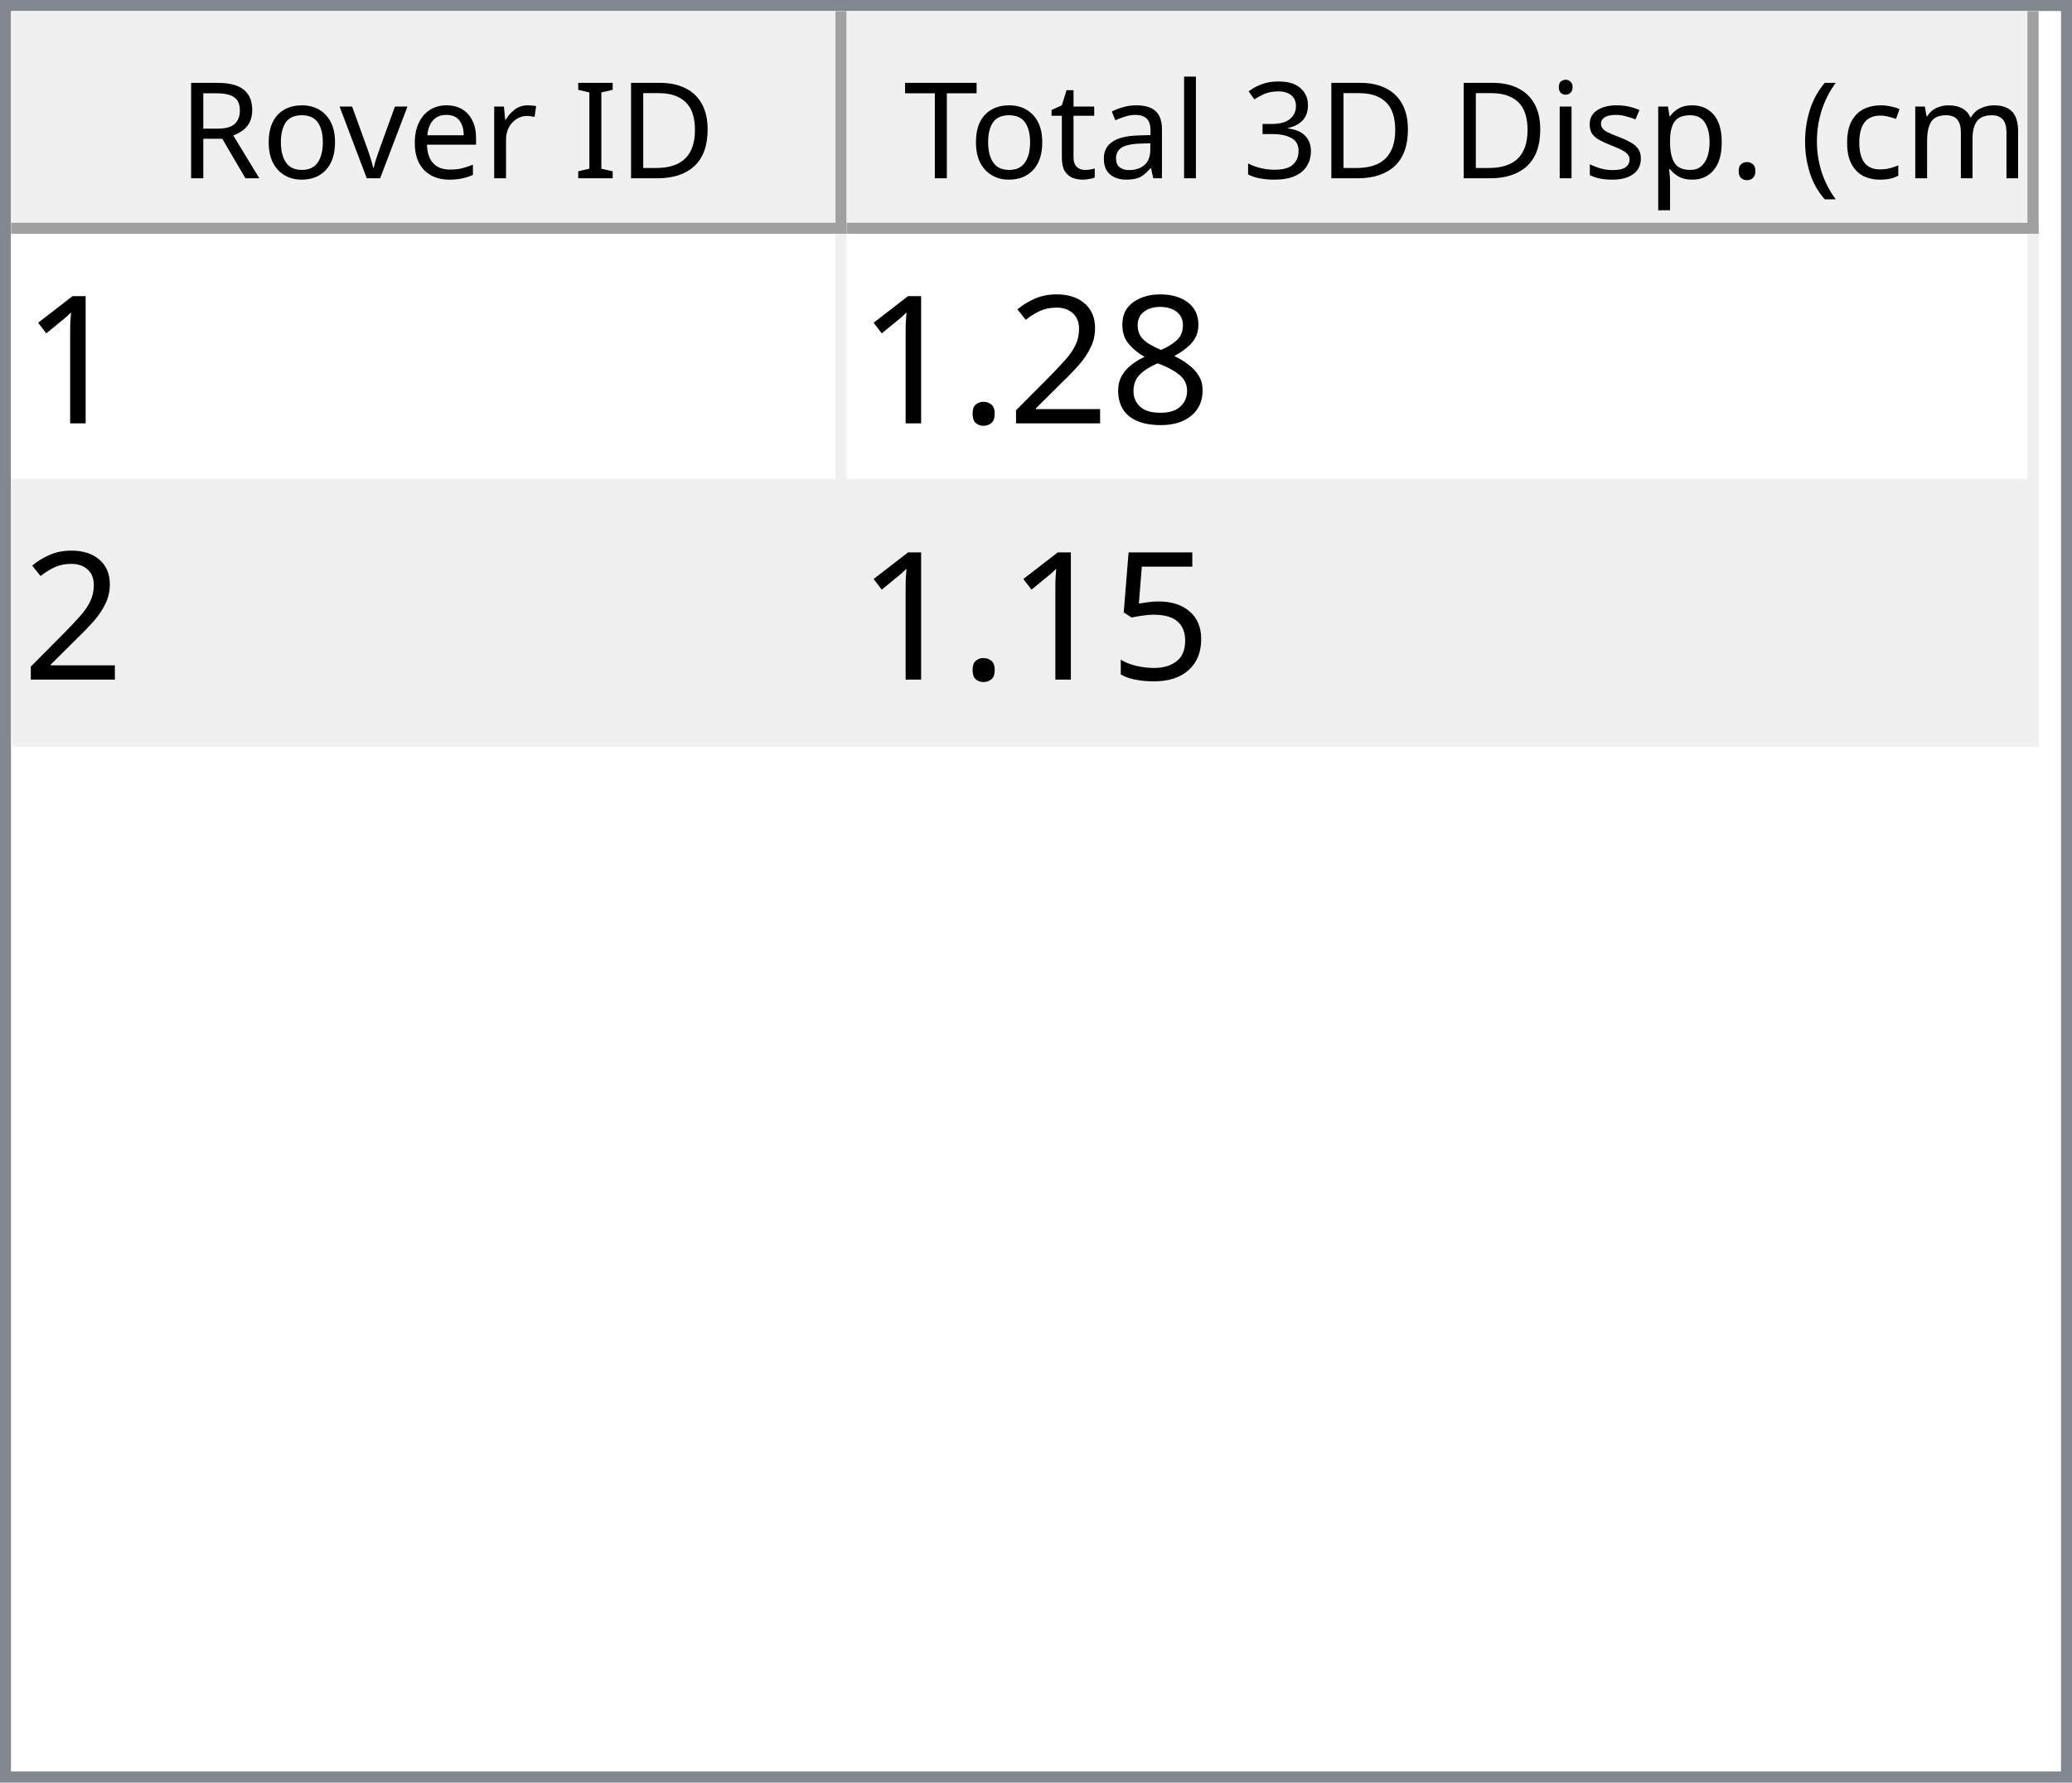
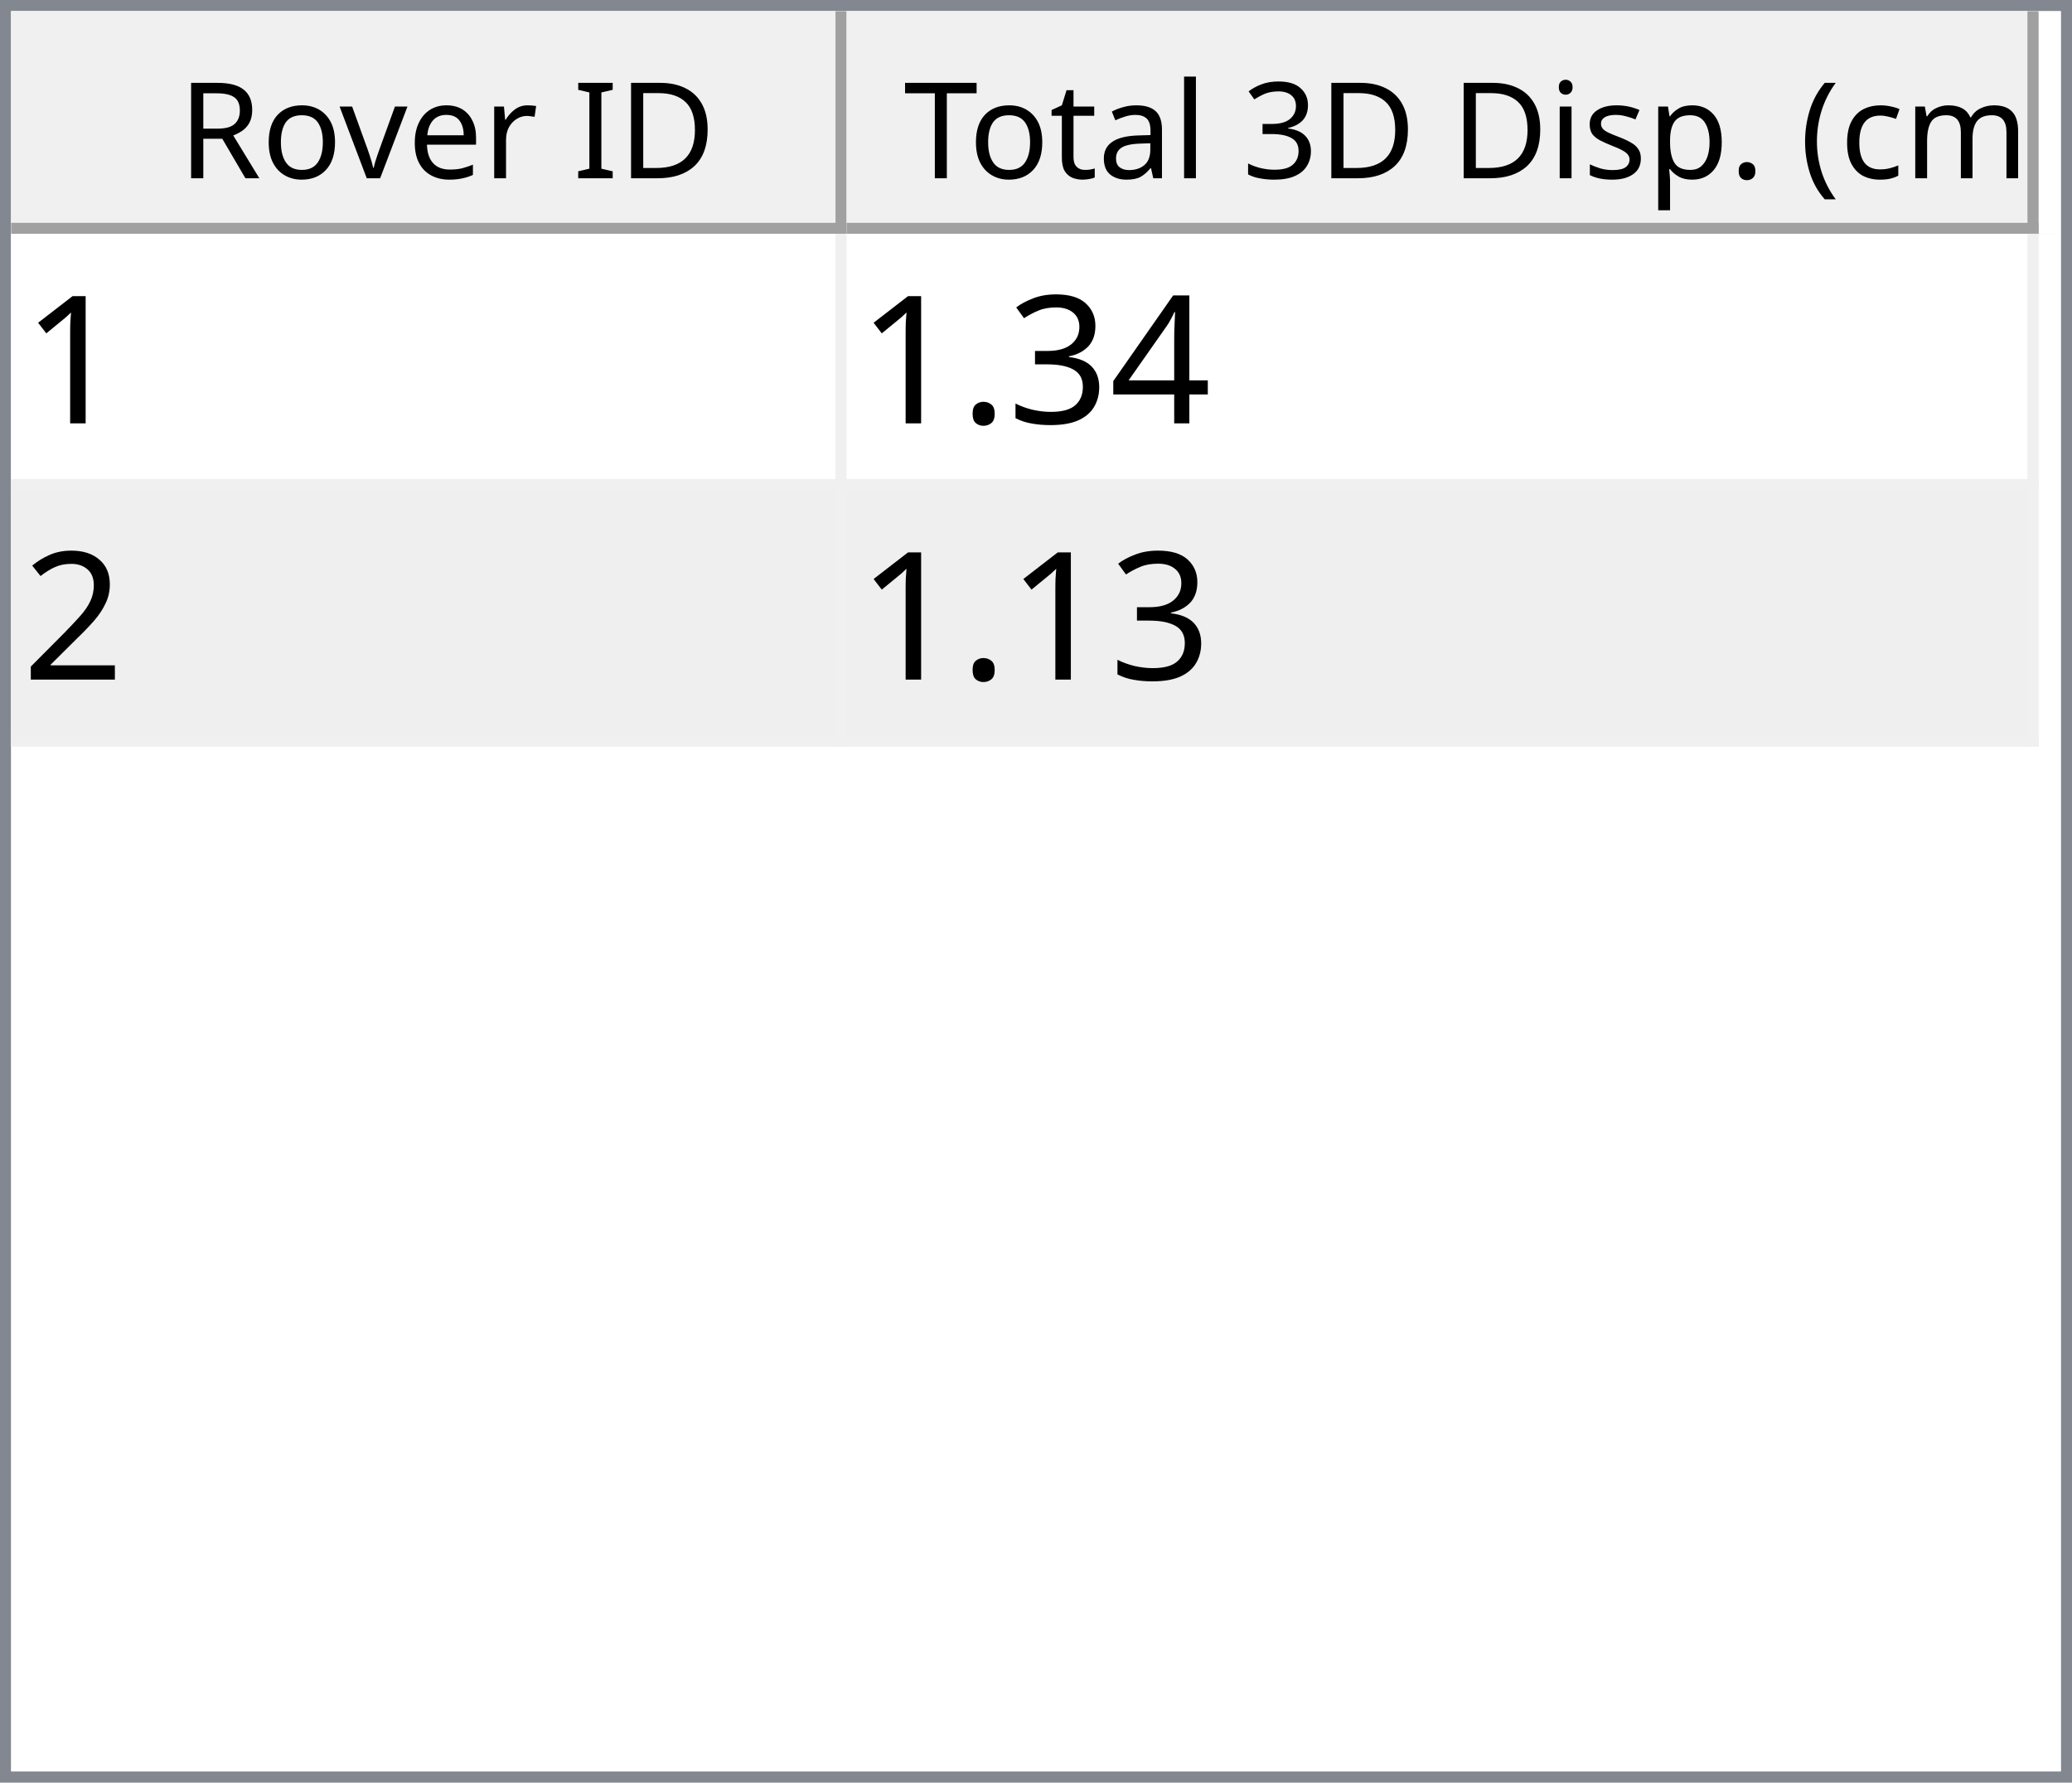
<svg xmlns="http://www.w3.org/2000/svg" style="fill-opacity:1; color-rendering:auto; color-interpolation:auto; text-rendering:auto; stroke:black; stroke-linecap:square; stroke-miterlimit:10; shape-rendering:auto; stroke-opacity:1; fill:black; stroke-dasharray:none; font-weight:normal; stroke-width:1; font-family:'Dialog'; font-style:normal; stroke-linejoin:miter; font-size:12px; stroke-dashoffset:0; image-rendering:auto;" width="186" height="160">
  <defs id="genericDefs" />
  <g>
    <defs id="defs1">
      <clipPath clipPathUnits="userSpaceOnUse" id="clipPath1">
        <path d="M0 0 L186 0 L186 160 L0 160 L0 0 Z" />
      </clipPath>
      <clipPath clipPathUnits="userSpaceOnUse" id="clipPath2">
        <path d="M0 0 L0 160 L186 160 L186 0 Z" />
      </clipPath>
      <clipPath clipPathUnits="userSpaceOnUse" id="clipPath3">
        <path d="M0 0 L0 20 L184 20 L184 0 Z" />
      </clipPath>
      <clipPath clipPathUnits="userSpaceOnUse" id="clipPath4">
        <path d="M0 0 L0 20 L75 20 L75 0 Z" />
      </clipPath>
      <clipPath clipPathUnits="userSpaceOnUse" id="clipPath5">
        <path d="M1 1 L1 19 L74 19 L74 1 Z" />
      </clipPath>
      <clipPath clipPathUnits="userSpaceOnUse" id="clipPath6">
        <path d="M0 0 L0 18 L73 18 L73 0 Z" />
      </clipPath>
      <clipPath clipPathUnits="userSpaceOnUse" id="clipPath7">
        <path d="M-0.5 -0.5 L-0.5 19.5 L74.5 19.5 L74.5 -0.5 Z" />
      </clipPath>
      <clipPath clipPathUnits="userSpaceOnUse" id="clipPath8">
        <path d="M0 0 L0 20 L107 20 L107 0 Z" />
      </clipPath>
      <clipPath clipPathUnits="userSpaceOnUse" id="clipPath9">
        <path d="M1 1 L1 19 L106 19 L106 1 Z" />
      </clipPath>
      <clipPath clipPathUnits="userSpaceOnUse" id="clipPath10">
        <path d="M0 0 L0 18 L105 18 L105 0 Z" />
      </clipPath>
      <clipPath clipPathUnits="userSpaceOnUse" id="clipPath11">
        <path d="M-0.5 -0.5 L-0.5 19.5 L106.5 19.5 L106.5 -0.5 Z" />
      </clipPath>
      <clipPath clipPathUnits="userSpaceOnUse" id="clipPath12">
        <path d="M0 0 L0 138 L184 138 L184 0 Z" />
      </clipPath>
      <clipPath clipPathUnits="userSpaceOnUse" id="clipPath13">
        <path d="M0 0 L0 46 L182 46 L182 0 Z" />
      </clipPath>
      <clipPath clipPathUnits="userSpaceOnUse" id="clipPath14">
        <path d="M-0.5 -0.5 L-0.5 45.5 L181.5 45.5 L181.5 -0.5 Z" />
      </clipPath>
      <clipPath clipPathUnits="userSpaceOnUse" id="clipPath15">
        <path d="M0 0 L0 22 L74 22 L74 0 Z" />
      </clipPath>
      <clipPath clipPathUnits="userSpaceOnUse" id="clipPath16">
        <path d="M0 0 L0 22 L106 22 L106 0 Z" />
      </clipPath>
      <font horiz-adv-x="64.551" id="font1">
        <font-face ascent="107.91" descent="25.098" units-per-em="100" style="font-style:normal; font-family:Segoe UI; font-weight:normal;" />
        <missing-glyph horiz-adv-x="64.551" d="M8.109 0 L8.109 68.266 L56.453 68.266 L56.453 0 L8.109 0 ZM15.328 7.234 L49.219 7.234 L49.219 61.031 L15.328 61.031 L15.328 7.234 Z" />
        <glyph unicode="D" horiz-adv-x="70.117" d="M9.188 0 L9.188 70.016 L28.516 70.016 Q65.531 70.016 65.531 35.891 Q65.531 19.672 55.25 9.836 Q44.969 0 27.734 0 L9.188 0 ZM17.391 62.594 L17.391 7.422 L27.828 7.422 Q41.609 7.422 49.273 14.797 Q56.938 22.172 56.938 35.688 Q56.938 62.594 28.328 62.594 L17.391 62.594 Z" />
        <glyph unicode="I" horiz-adv-x="26.611" d="M17.391 0 L9.188 0 L9.188 70.016 L17.391 70.016 L17.391 0 Z" />
        <glyph unicode=" " horiz-adv-x="27.393" d="" />
        <glyph unicode="r" horiz-adv-x="34.766" d="M34.188 41.891 Q32.078 43.5 28.125 43.5 Q23 43.5 19.555 38.672 Q16.109 33.844 16.109 25.484 L16.109 0 L8.109 0 L8.109 50 L16.109 50 L16.109 39.703 L16.312 39.703 Q18.016 44.969 21.531 47.922 Q25.047 50.875 29.391 50.875 Q32.516 50.875 34.188 50.203 L34.188 41.891 Z" />
        <glyph unicode="e" horiz-adv-x="52.295" d="M48.297 23 L12.984 23 Q13.188 14.656 17.484 10.109 Q21.781 5.562 29.297 5.562 Q37.75 5.562 44.828 11.141 L44.828 3.609 Q38.234 -1.172 27.391 -1.172 Q16.797 -1.172 10.742 5.641 Q4.688 12.453 4.688 24.812 Q4.688 36.469 11.305 43.82 Q17.922 51.172 27.734 51.172 Q37.547 51.172 42.922 44.828 Q48.297 38.484 48.297 27.203 L48.297 23 ZM40.094 29.781 Q40.047 36.719 36.75 40.578 Q33.453 44.438 27.594 44.438 Q21.922 44.438 17.969 40.383 Q14.016 36.328 13.094 29.781 L40.094 29.781 Z" />
        <glyph unicode="v" horiz-adv-x="47.9" d="M47.406 50 L27.484 0 L19.625 0 L0.688 50 L9.469 50 L22.172 13.672 Q23.578 9.672 23.922 6.688 L24.125 6.688 Q24.609 10.453 25.688 13.484 L38.969 50 L47.406 50 Z" />
        <glyph unicode="o" horiz-adv-x="58.594" d="M29 -1.172 Q17.922 -1.172 11.305 5.836 Q4.688 12.844 4.688 24.422 Q4.688 37.016 11.57 44.094 Q18.453 51.172 30.172 51.172 Q41.359 51.172 47.633 44.289 Q53.906 37.406 53.906 25.203 Q53.906 13.234 47.141 6.031 Q40.375 -1.172 29 -1.172 ZM29.594 44.438 Q21.875 44.438 17.383 39.188 Q12.891 33.938 12.891 24.703 Q12.891 15.828 17.43 10.695 Q21.969 5.562 29.594 5.562 Q37.359 5.562 41.531 10.594 Q45.703 15.625 45.703 24.906 Q45.703 34.281 41.531 39.359 Q37.359 44.438 29.594 44.438 Z" />
        <glyph unicode="R" horiz-adv-x="59.814" d="M59.375 0 L49.609 0 L37.891 19.625 Q36.281 22.359 34.766 24.289 Q33.25 26.219 31.664 27.438 Q30.078 28.656 28.25 29.219 Q26.422 29.781 24.125 29.781 L17.391 29.781 L17.391 0 L9.188 0 L9.188 70.016 L30.078 70.016 Q34.672 70.016 38.555 68.867 Q42.438 67.719 45.289 65.375 Q48.141 63.031 49.758 59.547 Q51.375 56.062 51.375 51.375 Q51.375 47.703 50.273 44.656 Q49.172 41.609 47.148 39.211 Q45.125 36.812 42.266 35.133 Q39.406 33.453 35.844 32.516 L35.844 32.328 Q37.594 31.547 38.891 30.547 Q40.188 29.547 41.359 28.18 Q42.531 26.812 43.68 25.078 Q44.828 23.344 46.234 21.047 L59.375 0 ZM17.391 62.594 L17.391 37.203 L28.516 37.203 Q31.594 37.203 34.203 38.133 Q36.812 39.062 38.719 40.797 Q40.625 42.531 41.703 45.047 Q42.781 47.562 42.781 50.688 Q42.781 56.297 39.141 59.445 Q35.5 62.594 28.609 62.594 L17.391 62.594 Z" />
        <glyph unicode=")" horiz-adv-x="30.176" d="M8.297 -15.922 L1.172 -15.922 Q16.406 2.344 16.406 26.812 Q16.406 51.469 1.078 70.016 L8.297 70.016 Q23.531 52.156 23.531 26.703 Q23.531 1.375 8.297 -15.922 Z" />
        <glyph unicode="m" horiz-adv-x="86.133" d="M79.109 0 L71.094 0 L71.094 28.719 Q71.094 37.016 68.531 40.727 Q65.969 44.438 59.906 44.438 Q54.781 44.438 51.195 39.75 Q47.609 35.062 47.609 28.516 L47.609 0 L39.594 0 L39.594 29.688 Q39.594 44.438 28.219 44.438 Q22.953 44.438 19.531 40.016 Q16.109 35.594 16.109 28.516 L16.109 0 L8.109 0 L8.109 50 L16.109 50 L16.109 42.094 L16.312 42.094 Q21.625 51.172 31.844 51.172 Q36.969 51.172 40.773 48.312 Q44.578 45.453 46 40.828 Q51.562 51.172 62.594 51.172 Q79.109 51.172 79.109 30.812 L79.109 0 Z" />
        <glyph unicode="c" horiz-adv-x="46.191" d="M42.188 2.297 Q36.422 -1.172 28.516 -1.172 Q17.828 -1.172 11.258 5.789 Q4.688 12.75 4.688 23.828 Q4.688 36.188 11.766 43.68 Q18.844 51.172 30.672 51.172 Q37.25 51.172 42.281 48.734 L42.281 40.531 Q36.719 44.438 30.375 44.438 Q22.703 44.438 17.797 38.945 Q12.891 33.453 12.891 24.516 Q12.891 15.719 17.508 10.641 Q22.125 5.562 29.891 5.562 Q36.422 5.562 42.188 9.906 L42.188 2.297 Z" />
        <glyph unicode="(" horiz-adv-x="30.176" d="M29.109 -15.922 L21.969 -15.922 Q6.844 1.375 6.844 26.703 Q6.844 52.156 21.969 70.016 L29.203 70.016 Q13.875 51.469 13.875 26.812 Q13.875 2.344 29.109 -15.922 Z" />
        <glyph unicode="." horiz-adv-x="21.68" d="M10.891 -1.078 Q8.641 -1.078 7.055 0.539 Q5.469 2.156 5.469 4.391 Q5.469 6.641 7.055 8.273 Q8.641 9.906 10.891 9.906 Q13.188 9.906 14.797 8.273 Q16.406 6.641 16.406 4.391 Q16.406 2.156 14.797 0.539 Q13.188 -1.078 10.891 -1.078 Z" />
        <glyph unicode="p" horiz-adv-x="58.789" d="M16.312 7.234 L16.109 7.234 L16.109 -23 L8.109 -23 L8.109 50 L16.109 50 L16.109 41.219 L16.312 41.219 Q22.219 51.172 33.594 51.172 Q43.266 51.172 48.688 44.461 Q54.109 37.75 54.109 26.469 Q54.109 13.922 48 6.375 Q41.891 -1.172 31.297 -1.172 Q21.578 -1.172 16.312 7.234 ZM16.109 27.391 L16.109 20.406 Q16.109 14.203 20.141 9.883 Q24.172 5.562 30.375 5.562 Q37.641 5.562 41.773 11.133 Q45.906 16.703 45.906 26.609 Q45.906 34.969 42.047 39.703 Q38.188 44.438 31.594 44.438 Q24.609 44.438 20.359 39.578 Q16.109 34.719 16.109 27.391 Z" />
        <glyph unicode="s" horiz-adv-x="42.432" d="M5.078 1.812 L5.078 10.406 Q11.625 5.562 19.484 5.562 Q30.031 5.562 30.031 12.594 Q30.031 14.594 29.125 15.992 Q28.219 17.391 26.68 18.461 Q25.141 19.531 23.07 20.383 Q21 21.234 18.609 22.172 Q15.281 23.484 12.766 24.828 Q10.25 26.172 8.57 27.859 Q6.891 29.547 6.031 31.695 Q5.172 33.844 5.172 36.719 Q5.172 40.234 6.789 42.945 Q8.406 45.656 11.086 47.484 Q13.766 49.312 17.211 50.242 Q20.656 51.172 24.312 51.172 Q30.812 51.172 35.938 48.922 L35.938 40.828 Q30.422 44.438 23.25 44.438 Q21 44.438 19.195 43.922 Q17.391 43.406 16.094 42.477 Q14.797 41.547 14.086 40.258 Q13.375 38.969 13.375 37.406 Q13.375 35.453 14.086 34.133 Q14.797 32.812 16.164 31.789 Q17.531 30.766 19.484 29.938 Q21.438 29.109 23.922 28.125 Q27.25 26.859 29.883 25.516 Q32.516 24.172 34.375 22.484 Q36.234 20.797 37.234 18.602 Q38.234 16.406 38.234 13.375 Q38.234 9.672 36.602 6.938 Q34.969 4.203 32.234 2.398 Q29.5 0.594 25.93 -0.289 Q22.359 -1.172 18.453 -1.172 Q10.75 -1.172 5.078 1.812 Z" />
        <glyph unicode="i" horiz-adv-x="24.219" d="M12.203 62.703 Q10.062 62.703 8.547 64.164 Q7.031 65.625 7.031 67.875 Q7.031 70.125 8.547 71.609 Q10.062 73.094 12.203 73.094 Q14.406 73.094 15.945 71.609 Q17.484 70.125 17.484 67.875 Q17.484 65.719 15.945 64.211 Q14.406 62.703 12.203 62.703 ZM16.109 0 L8.109 0 L8.109 50 L16.109 50 L16.109 0 Z" />
        <glyph unicode="3" horiz-adv-x="53.906" d="M46.531 19.828 Q46.531 15.094 44.75 11.211 Q42.969 7.328 39.719 4.57 Q36.469 1.812 31.93 0.297 Q27.391 -1.219 21.922 -1.219 Q11.922 -1.219 6 2.594 L6 11.188 Q13.094 5.609 22.219 5.609 Q25.875 5.609 28.828 6.539 Q31.781 7.469 33.906 9.227 Q36.031 10.984 37.18 13.477 Q38.328 15.969 38.328 19.094 Q38.328 32.812 18.797 32.812 L12.984 32.812 L12.984 39.594 L18.5 39.594 Q35.797 39.594 35.797 52.484 Q35.797 64.406 22.609 64.406 Q15.188 64.406 8.688 59.422 L8.688 67.188 Q15.375 71.188 24.609 71.188 Q29 71.188 32.57 69.969 Q36.141 68.75 38.68 66.555 Q41.219 64.359 42.609 61.281 Q44 58.203 44 54.5 Q44 40.672 30.031 36.719 L30.031 36.531 Q33.594 36.141 36.625 34.797 Q39.656 33.453 41.852 31.305 Q44.047 29.156 45.289 26.25 Q46.531 23.344 46.531 19.828 Z" />
        <glyph unicode="l" horiz-adv-x="24.219" d="M16.109 0 L8.109 0 L8.109 74.031 L16.109 74.031 L16.109 0 Z" />
        <glyph unicode="a" horiz-adv-x="50.879" d="M43.891 0 L35.891 0 L35.891 7.812 L35.688 7.812 Q30.469 -1.172 20.312 -1.172 Q12.844 -1.172 8.617 2.781 Q4.391 6.734 4.391 13.281 Q4.391 27.297 20.906 29.594 L35.891 31.688 Q35.891 44.438 25.594 44.438 Q16.547 44.438 9.281 38.281 L9.281 46.484 Q16.656 51.172 26.266 51.172 Q43.891 51.172 43.891 32.516 L43.891 0 ZM35.891 25.297 L23.828 23.641 Q18.266 22.859 15.43 20.875 Q12.594 18.891 12.594 13.875 Q12.594 10.203 15.211 7.883 Q17.828 5.562 22.172 5.562 Q28.125 5.562 32.008 9.742 Q35.891 13.922 35.891 20.312 L35.891 25.297 Z" />
        <glyph unicode="t" horiz-adv-x="33.887" d="M31.297 0.484 Q28.469 -1.078 23.828 -1.078 Q10.688 -1.078 10.688 13.578 L10.688 43.172 L2.094 43.172 L2.094 50 L10.688 50 L10.688 62.203 L18.703 64.797 L18.703 50 L31.297 50 L31.297 43.172 L18.703 43.172 L18.703 14.984 Q18.703 9.969 20.414 7.82 Q22.125 5.672 26.078 5.672 Q29.109 5.672 31.297 7.328 L31.297 0.484 Z" />
        <glyph unicode="T" horiz-adv-x="52.393" d="M50.594 62.594 L30.375 62.594 L30.375 0 L22.172 0 L22.172 62.594 L2 62.594 L2 70.016 L50.594 70.016 L50.594 62.594 Z" />
      </font>
      <font horiz-adv-x="75.0" id="font2">
        <font-face ascent="100.537" descent="21.973" units-per-em="100" style="font-style:normal; font-family:sans-serif; font-weight:normal;" />
        <missing-glyph horiz-adv-x="75.0" d="M12.5 0 L12.5 62.5 L62.5 62.5 L62.5 0 L12.5 0 ZM14.062 1.562 L60.938 1.562 L60.938 60.938 L14.062 60.938 L14.062 1.562 Z" />
        <glyph unicode="1" horiz-adv-x="55.615" d="M37.25 0 L28.469 0 L28.469 56 Q25.297 52.984 20.141 49.953 Q14.984 46.922 10.891 45.406 L10.891 53.906 Q18.266 57.375 23.781 62.305 Q29.297 67.234 31.594 71.875 L37.25 71.875 L37.25 0 Z" />
-         <glyph unicode="8" horiz-adv-x="55.615" d="M17.672 38.812 Q12.203 40.828 9.57 44.539 Q6.938 48.25 6.938 53.422 Q6.938 61.234 12.555 66.555 Q18.172 71.875 27.484 71.875 Q36.859 71.875 42.578 66.43 Q48.297 60.984 48.297 53.172 Q48.297 48.188 45.68 44.508 Q43.062 40.828 37.75 38.812 Q44.344 36.672 47.781 31.883 Q51.219 27.094 51.219 20.453 Q51.219 11.281 44.727 5.031 Q38.234 -1.219 27.641 -1.219 Q17.047 -1.219 10.547 5.055 Q4.047 11.328 4.047 20.703 Q4.047 27.688 7.594 32.398 Q11.141 37.109 17.672 38.812 ZM15.922 53.719 Q15.922 48.641 19.195 45.414 Q22.469 42.188 27.688 42.188 Q32.766 42.188 36.016 45.383 Q39.266 48.578 39.266 53.219 Q39.266 58.062 35.914 61.359 Q32.562 64.656 27.594 64.656 Q22.562 64.656 19.242 61.43 Q15.922 58.203 15.922 53.719 ZM13.094 20.656 Q13.094 16.891 14.875 13.375 Q16.656 9.859 20.172 7.93 Q23.688 6 27.734 6 Q34.031 6 38.133 10.055 Q42.234 14.109 42.234 20.359 Q42.234 26.703 38.016 30.859 Q33.797 35.016 27.438 35.016 Q21.234 35.016 17.164 30.914 Q13.094 26.812 13.094 20.656 Z" />
+         <glyph unicode="4" horiz-adv-x="55.615" d="M32.328 0 L32.328 17.141 L1.266 17.141 L1.266 25.203 L33.938 71.578 L41.109 71.578 L41.109 25.203 L50.781 25.203 L50.781 17.141 L41.109 17.141 L41.109 0 L32.328 0 ZM32.328 25.203 L32.328 57.469 L9.906 25.203 L32.328 25.203 Z" />
+         <glyph unicode="3" horiz-adv-x="55.615" d="M4.203 18.891 L12.984 20.062 Q14.5 12.594 18.141 9.297 Q21.781 6 27 6 Q33.203 6 37.477 10.297 Q41.75 14.594 41.75 20.953 Q41.75 27 37.797 30.93 Q33.844 34.859 27.734 34.859 Q25.25 34.859 21.531 33.891 L22.516 41.609 Q23.391 41.5 23.922 41.5 Q29.547 41.5 34.039 44.43 Q38.531 47.359 38.531 53.469 Q38.531 58.297 35.258 61.477 Q31.984 64.656 26.812 64.656 Q21.688 64.656 18.266 61.43 Q14.844 58.203 13.875 51.766 L5.078 53.328 Q6.688 62.156 12.398 67.016 Q18.109 71.875 26.609 71.875 Q32.469 71.875 37.398 69.359 Q42.328 66.844 44.945 62.5 Q47.562 58.156 47.562 53.266 Q47.562 48.641 45.07 44.828 Q42.578 41.016 37.703 38.766 Q44.047 37.312 47.562 32.695 Q51.078 28.078 51.078 21.141 Q51.078 11.766 44.242 5.25 Q37.406 -1.266 26.953 -1.266 Q17.531 -1.266 11.305 4.352 Q5.078 9.969 4.203 18.891 Z" />
+         <glyph unicode="." horiz-adv-x="27.783" d="M9.078 0 L9.078 10.016 L19.094 10.016 L19.094 0 L9.078 0 Z" />
        <glyph unicode="2" horiz-adv-x="55.615" d="M50.344 8.453 L50.344 0 L3.031 0 Q2.938 3.172 4.047 6.109 Q5.859 10.938 9.836 15.625 Q13.812 20.312 21.344 26.469 Q33.016 36.031 37.117 41.625 Q41.219 47.219 41.219 52.203 Q41.219 57.422 37.477 61.008 Q33.734 64.594 27.734 64.594 Q21.391 64.594 17.578 60.789 Q13.766 56.984 13.719 50.25 L4.688 51.172 Q5.609 61.281 11.664 66.578 Q17.719 71.875 27.938 71.875 Q38.234 71.875 44.242 66.164 Q50.25 60.453 50.25 52 Q50.25 47.703 48.492 43.555 Q46.734 39.406 42.656 34.812 Q38.578 30.219 29.109 22.219 Q21.188 15.578 18.945 13.211 Q16.703 10.844 15.234 8.453 L50.344 8.453 Z" />
-         <glyph unicode="." horiz-adv-x="27.783" d="M9.078 0 L9.078 10.016 L19.094 10.016 L19.094 0 L9.078 0 Z" />
-         <glyph unicode="5" horiz-adv-x="55.615" d="M4.156 18.75 L13.375 19.531 Q14.406 12.797 18.141 9.398 Q21.875 6 27.156 6 Q33.5 6 37.891 10.789 Q42.281 15.578 42.281 23.484 Q42.281 31 38.062 35.352 Q33.844 39.703 27 39.703 Q22.75 39.703 19.336 37.773 Q15.922 35.844 13.969 32.766 L5.719 33.844 L12.641 70.609 L48.25 70.609 L48.25 62.203 L19.672 62.203 L15.828 42.969 Q22.266 47.469 29.344 47.469 Q38.719 47.469 45.164 40.969 Q51.609 34.469 51.609 24.266 Q51.609 14.547 45.953 7.469 Q39.062 -1.219 27.156 -1.219 Q17.391 -1.219 11.211 4.25 Q5.031 9.719 4.156 18.75 Z" />
      </font>
    </defs>
    <g style="fill:white; stroke:white;">
      <rect x="0" y="0" width="186" style="clip-path:url(#clipPath1); stroke:none;" height="160" />
    </g>
    <g style="fill:white; text-rendering:optimizeSpeed; color-rendering:optimizeSpeed; image-rendering:optimizeSpeed; shape-rendering:crispEdges; stroke:white; color-interpolation:sRGB;">
      <rect x="0" width="186" height="160" y="0" style="stroke:none;" />
      <path style="stroke:none;" d="M0 160 L186 160 L186 0 L0 0 Z" />
    </g>
    <g style="fill:rgb(240,240,240); font-family:'Segoe UI'; stroke:rgb(240,240,240);">
      <rect x="0" y="0" width="186" style="clip-path:url(#clipPath2); stroke:none;" height="160" />
    </g>
    <g style="fill:rgb(130,135,144); font-family:'Segoe UI'; stroke:rgb(130,135,144);">
      <path d="M0 0 L186 0 L186 160 L0 160 L0 0 ZM1 1 L185 1 L185 159 L1 159 L1 1 Z" style="fill-rule:evenodd; clip-path:url(#clipPath2); stroke:none;" />
    </g>
    <g style="fill:white; font-family:'Segoe UI'; stroke:white;" transform="translate(1,1)">
      <rect x="0" y="0" width="184" style="clip-path:url(#clipPath3); stroke:none;" height="20" />
    </g>
    <g style="fill:rgb(240,240,240); font-family:'Segoe UI'; stroke:rgb(240,240,240);" transform="translate(1,1)">
      <rect x="0" y="0" width="75" style="clip-path:url(#clipPath4); stroke:none;" height="20" />
    </g>
    <g style="font-family:'Segoe UI';" transform="translate(2,2)">
      <text x="14" xml:space="preserve" y="14" style="clip-path:url(#clipPath6); stroke:none;">Rover ID</text>
    </g>
    <g style="fill:rgb(160,160,160); font-family:'Segoe UI'; stroke:rgb(160,160,160); stroke-linejoin:bevel;" transform="translate(1.5,1.5)">
      <line x1="74" x2="74" y1="0" style="fill:none; clip-path:url(#clipPath7);" y2="19" />
    </g>
    <g style="fill:rgb(160,160,160); font-family:'Segoe UI'; stroke:rgb(160,160,160); stroke-linejoin:bevel;" transform="matrix(1,0,0,1,1,1) translate(0.5,0.5)">
      <line x1="0" x2="74" y1="19" style="fill:none; clip-path:url(#clipPath7);" y2="19" />
    </g>
    <g style="fill:rgb(240,240,240); font-family:'Segoe UI'; stroke:rgb(240,240,240);" transform="translate(76,1)">
      <rect x="0" y="0" width="107" style="clip-path:url(#clipPath8); stroke:none;" height="20" />
    </g>
    <g style="font-family:'Segoe UI';" transform="translate(77,2)">
      <text x="1" xml:space="preserve" y="14" style="clip-path:url(#clipPath10); stroke:none;"> Total 3D Disp. (cm)</text>
    </g>
    <g style="fill:rgb(160,160,160); font-family:'Segoe UI'; stroke:rgb(160,160,160); stroke-linejoin:bevel;" transform="translate(76.5,1.5)">
      <line x1="106" x2="106" y1="0" style="fill:none; clip-path:url(#clipPath11);" y2="19" />
    </g>
    <g style="fill:rgb(160,160,160); font-family:'Segoe UI'; stroke:rgb(160,160,160); stroke-linejoin:bevel;" transform="matrix(1,0,0,1,76,1) translate(0.5,0.5)">
      <line x1="0" x2="106" y1="19" style="fill:none; clip-path:url(#clipPath11);" y2="19" />
    </g>
    <g style="fill:white; font-family:'Segoe UI'; stroke:white;" transform="translate(1,21)">
      <rect x="0" y="0" width="184" style="clip-path:url(#clipPath12); stroke:none;" height="138" />
    </g>
    <g style="fill:rgb(240,240,240); font-size:16px; font-family:sans-serif; stroke:rgb(240,240,240);" transform="translate(1,21)">
      <rect x="0" y="0" width="182" style="clip-path:url(#clipPath13); stroke:none;" height="46" />
      <line transform="translate(0.5,0.5)" x1="0" x2="181" y1="22" style="clip-path:url(#clipPath14); fill:none; stroke-linejoin:bevel;" y2="22" />
    </g>
    <g transform="matrix(1,0,0,1,1,21) translate(0.5,0.5)" style="fill:rgb(240,240,240); font-size:16px; font-family:sans-serif; stroke:rgb(240,240,240); stroke-linejoin:bevel;">
      <line x1="0" x2="181" y1="45" style="fill:none; clip-path:url(#clipPath14);" y2="45" />
    </g>
    <g transform="matrix(1,0,0,1,1,21) translate(0.5,0.5)" style="fill:rgb(240,240,240); font-size:16px; font-family:sans-serif; stroke:rgb(240,240,240); stroke-linejoin:bevel;">
      <line x1="74" x2="74" y1="0" style="fill:none; clip-path:url(#clipPath14);" y2="45" />
    </g>
    <g transform="matrix(1,0,0,1,1,21) translate(0.5,0.5)" style="fill:rgb(240,240,240); font-size:16px; font-family:sans-serif; stroke:rgb(240,240,240); stroke-linejoin:bevel;">
      <line x1="181" x2="181" y1="0" style="fill:none; clip-path:url(#clipPath14);" y2="45" />
    </g>
    <g style="fill:white; font-size:16px; font-family:sans-serif; stroke:white;" transform="matrix(1,0,0,1,1,21)">
      <rect x="0" y="0" width="74" style="clip-path:url(#clipPath15); stroke:none;" height="22" />
      <text x="1" y="17" style="fill:black; clip-path:url(#clipPath15); stroke:none;" xml:space="preserve">1</text>
    </g>
    <g style="fill:white; font-size:16px; font-family:sans-serif; stroke:white;" transform="matrix(1,0,0,1,1,21) translate(75,0)">
      <rect x="0" y="0" width="106" style="clip-path:url(#clipPath16); stroke:none;" height="22" />
-       <text x="1" y="17" style="fill:black; clip-path:url(#clipPath16); stroke:none;" xml:space="preserve">1.28</text>
+       <text x="1" y="17" style="fill:black; clip-path:url(#clipPath16); stroke:none;" xml:space="preserve">1.34</text>
    </g>
    <g style="fill:rgb(239,239,239); font-size:16px; font-family:sans-serif; stroke:rgb(239,239,239);" transform="matrix(1,0,0,1,1,21) translate(0,23)">
      <rect x="0" y="0" width="74" style="clip-path:url(#clipPath15); stroke:none;" height="22" />
      <text x="1" y="17" style="fill:black; clip-path:url(#clipPath15); stroke:none;" xml:space="preserve">2</text>
    </g>
    <g style="fill:rgb(239,239,239); font-size:16px; font-family:sans-serif; stroke:rgb(239,239,239);" transform="matrix(1,0,0,1,1,21) translate(75,23)">
      <rect x="0" y="0" width="106" style="clip-path:url(#clipPath16); stroke:none;" height="22" />
-       <text x="1" y="17" style="fill:black; clip-path:url(#clipPath16); stroke:none;" xml:space="preserve">1.15</text>
+       <text x="1" y="17" style="fill:black; clip-path:url(#clipPath16); stroke:none;" xml:space="preserve">1.13</text>
    </g>
  </g>
</svg>
